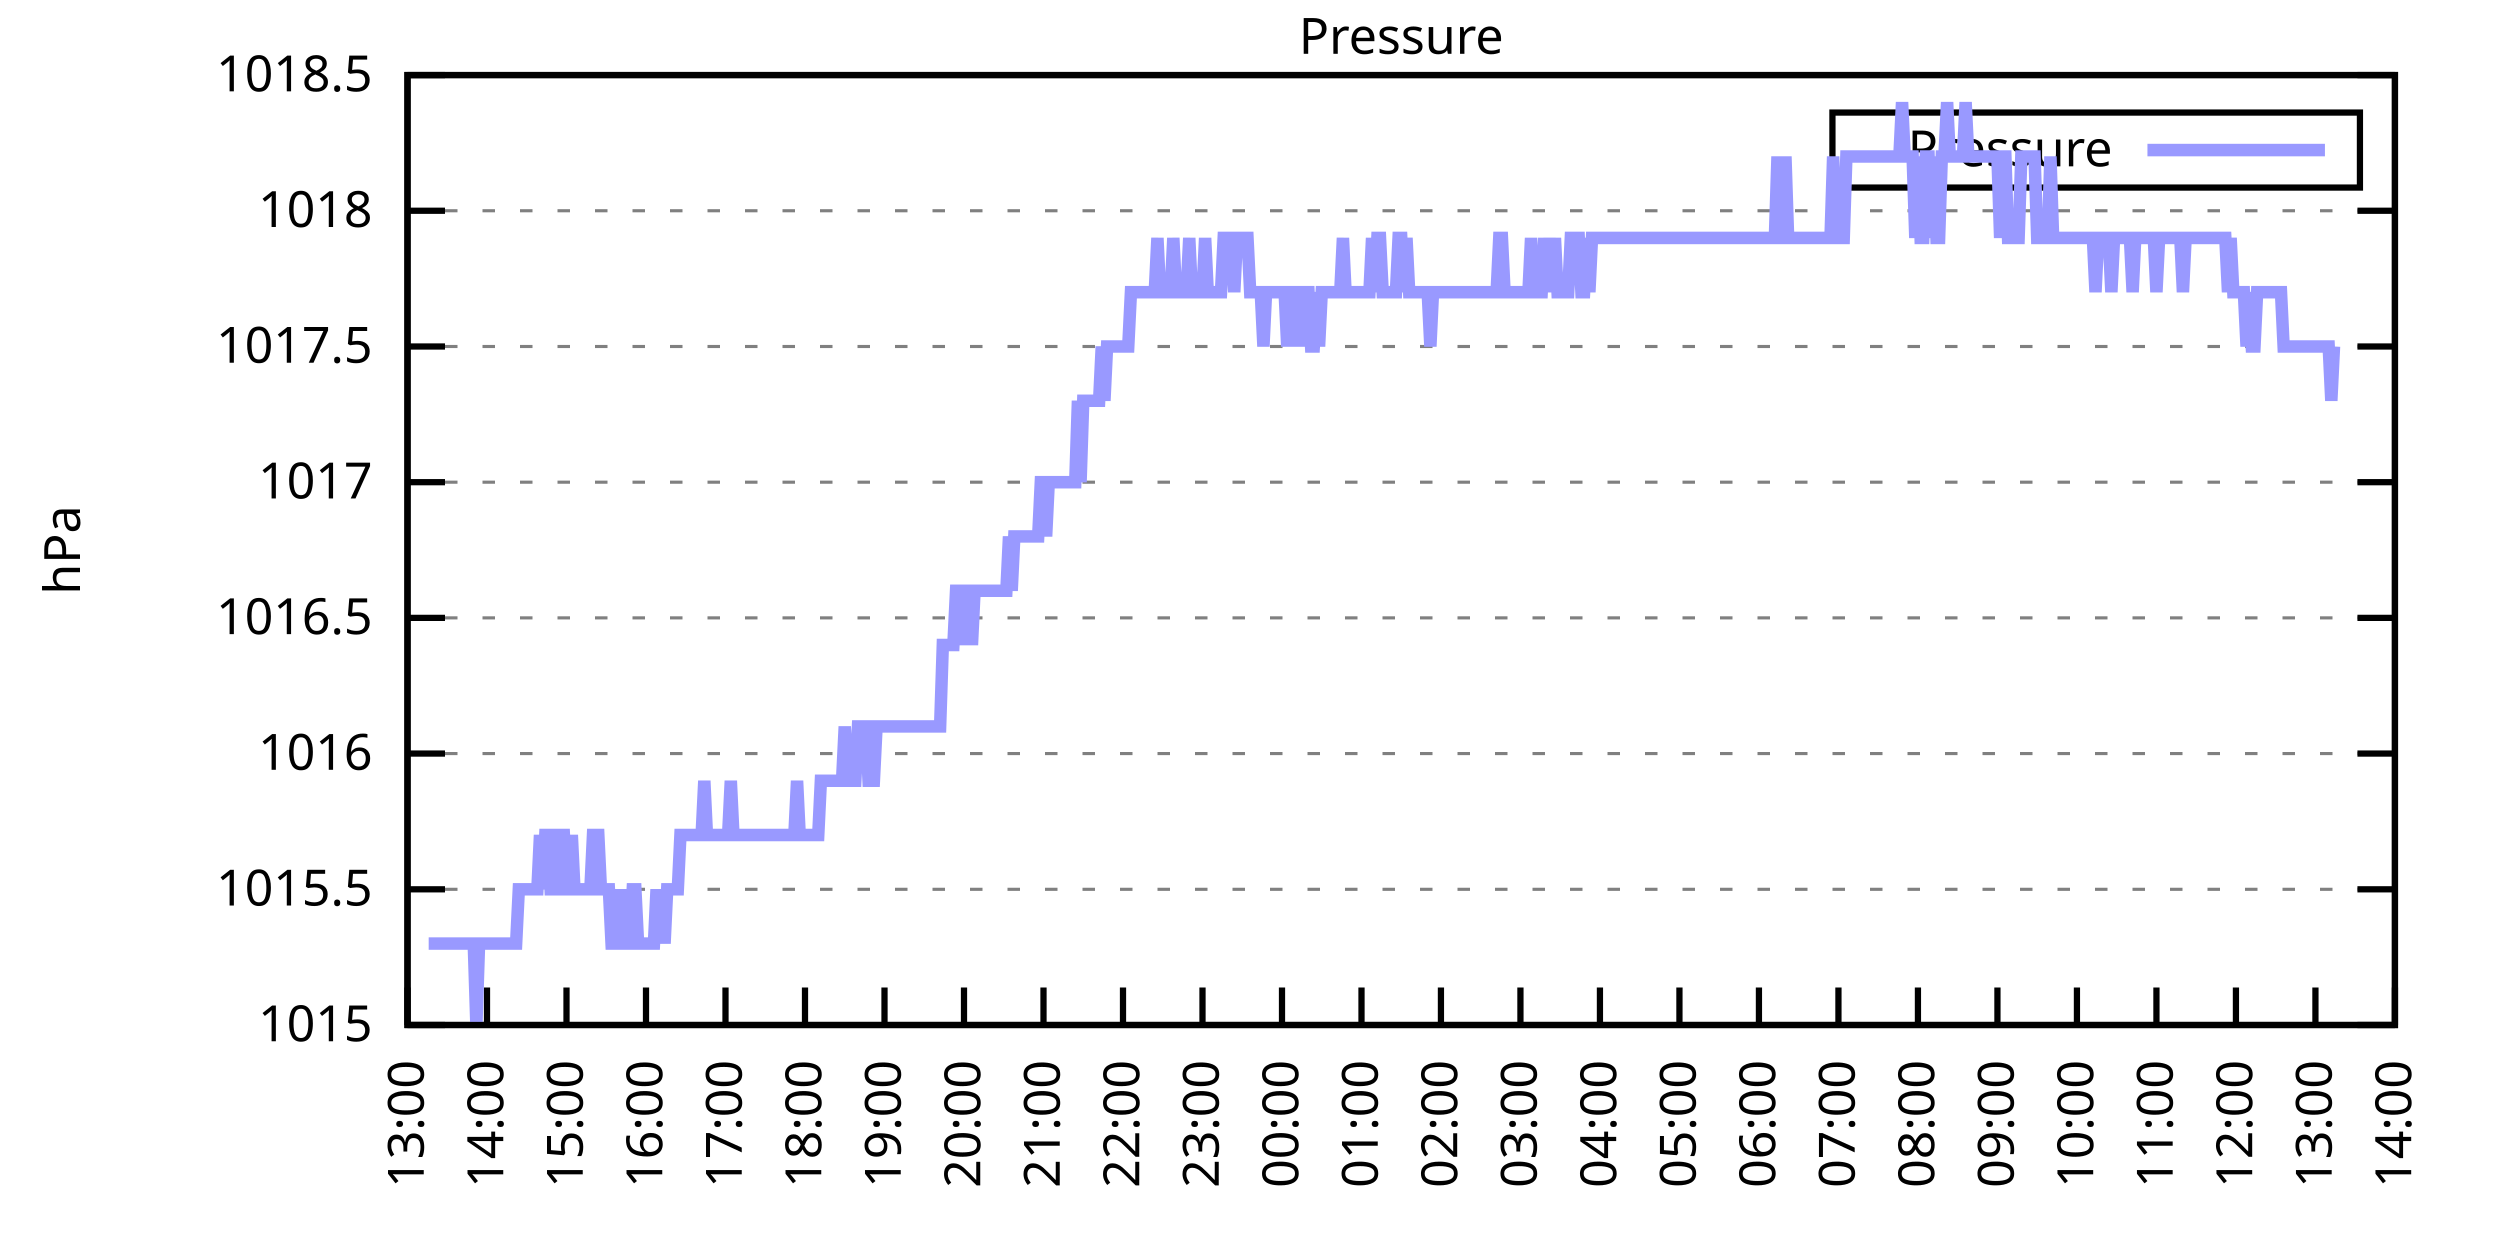
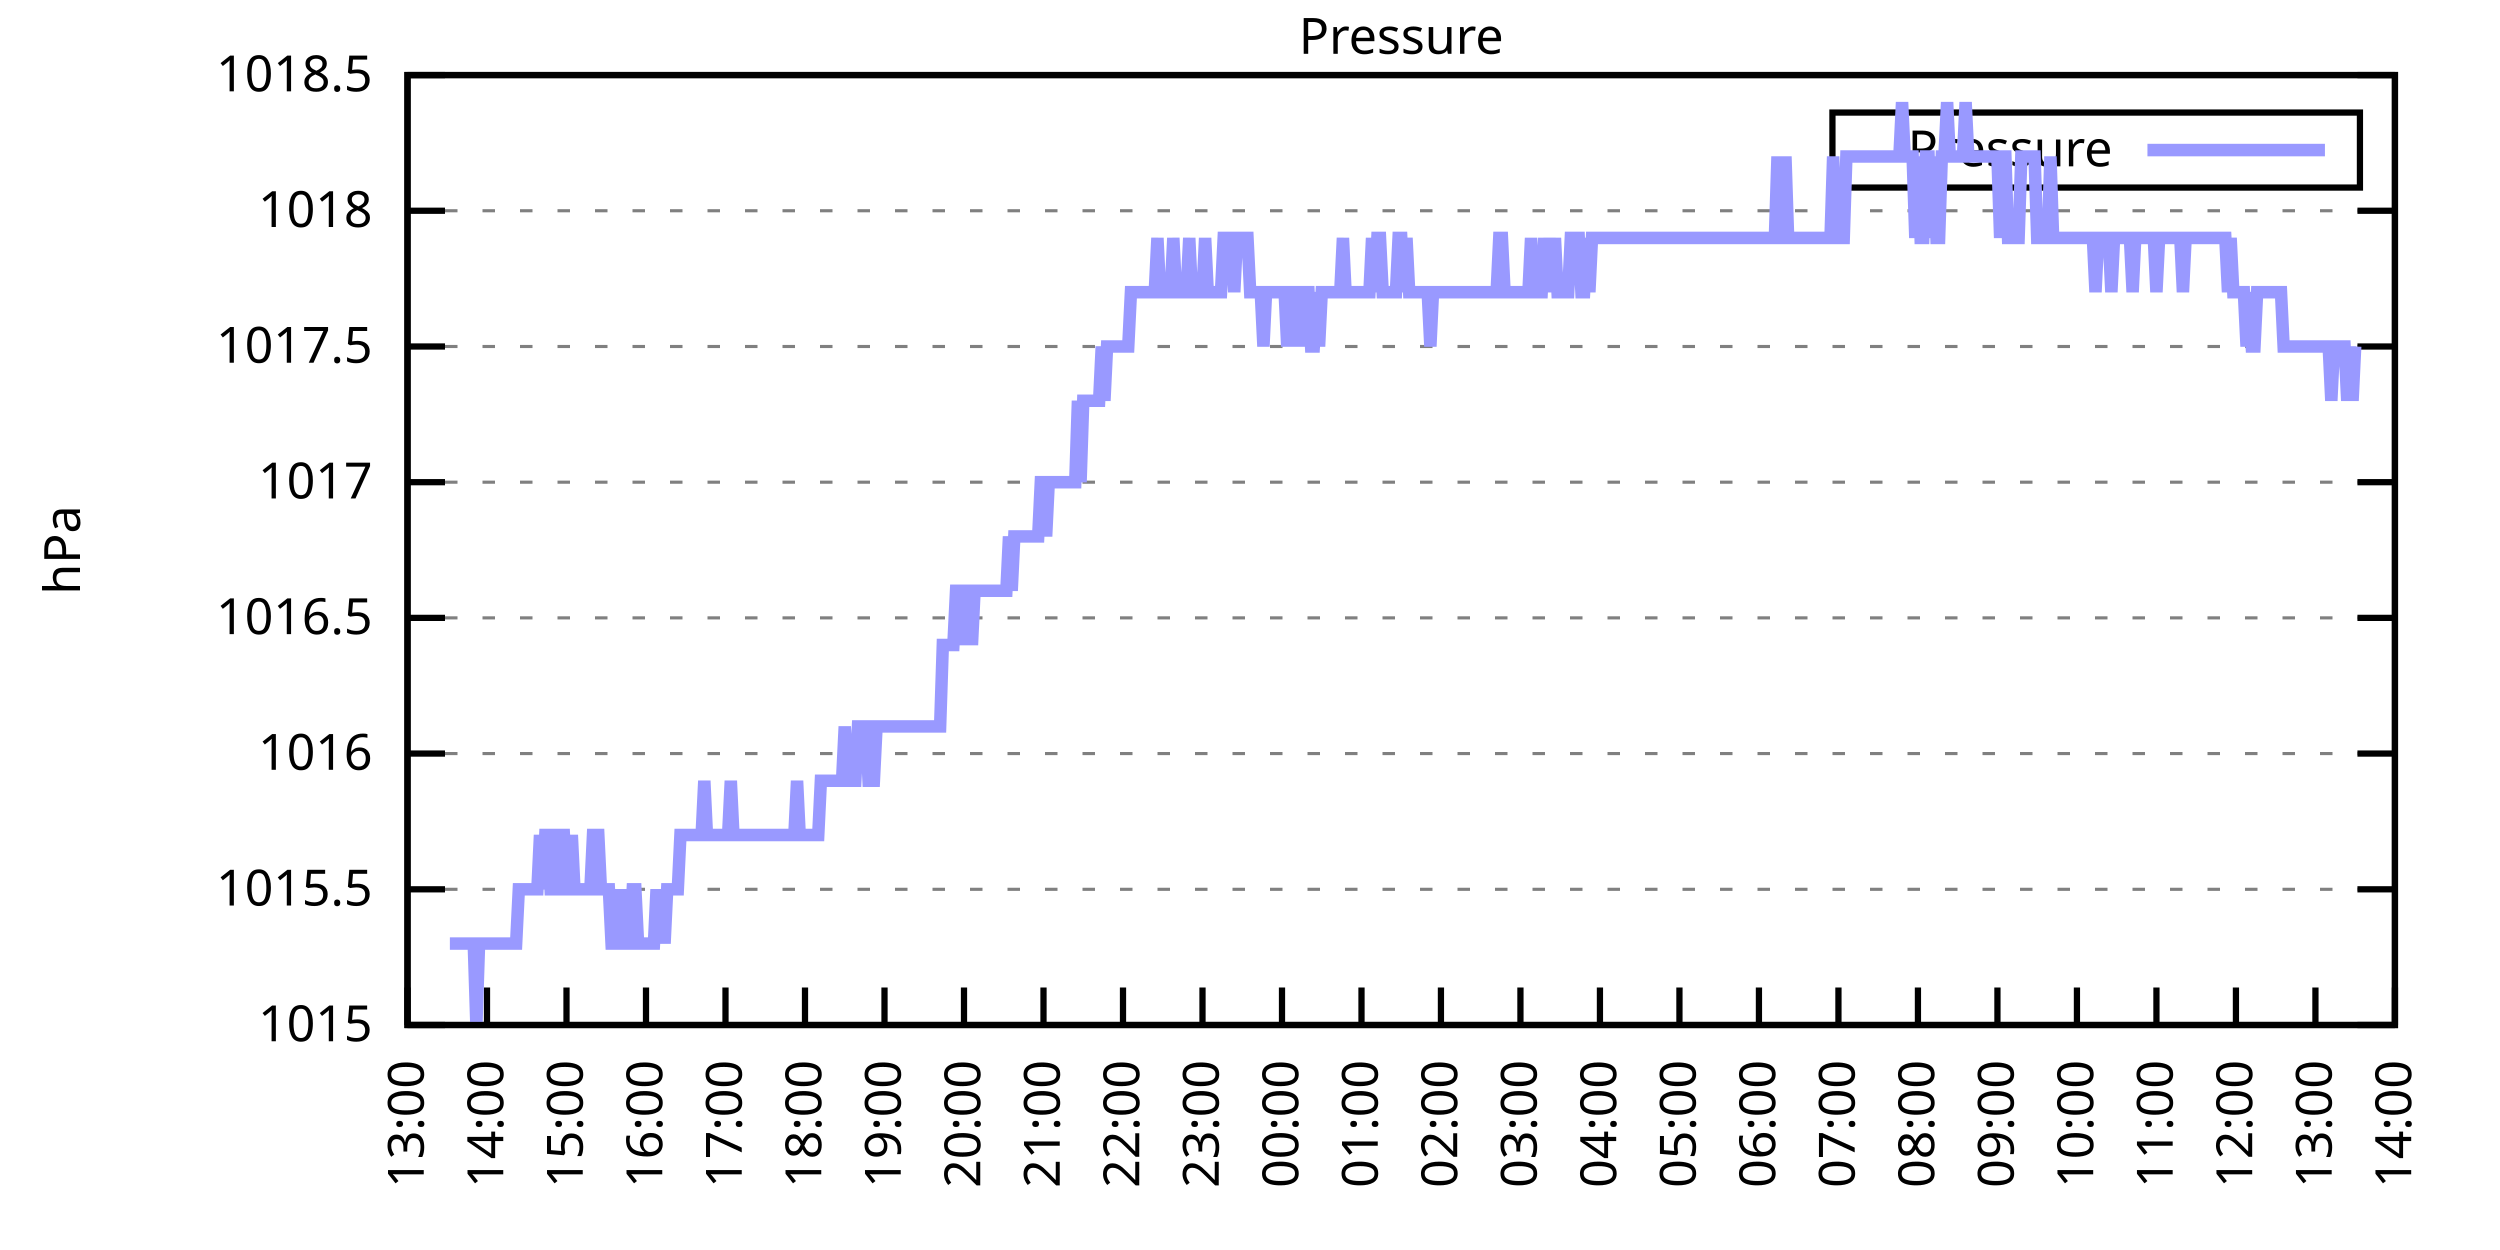
<svg xmlns="http://www.w3.org/2000/svg" xmlns:xlink="http://www.w3.org/1999/xlink" width="400" height="200" viewBox="0 0 400 200">
  <g id="gnuplot_canvas">
    <rect x="0" y="0" width="400" height="200" fill="none" />
    <defs>
      <circle id="gpDot" r="0.5" stroke-width="0.5" stroke="currentColor" />
      <path id="gpPt0" stroke-width="0.333" stroke="currentColor" d="M-1,0 h2 M0,-1 v2" />
      <path id="gpPt1" stroke-width="0.333" stroke="currentColor" d="M-1,-1 L1,1 M1,-1 L-1,1" />
      <path id="gpPt2" stroke-width="0.333" stroke="currentColor" d="M-1,0 L1,0 M0,-1 L0,1 M-1,-1 L1,1 M-1,1 L1,-1" />
      <rect id="gpPt3" stroke-width="0.333" stroke="currentColor" x="-1" y="-1" width="2" height="2" />
      <rect id="gpPt4" stroke-width="0.333" stroke="currentColor" fill="currentColor" x="-1" y="-1" width="2" height="2" />
      <circle id="gpPt5" stroke-width="0.333" stroke="currentColor" cx="0" cy="0" r="1" />
      <use xlink:href="#gpPt5" id="gpPt6" fill="currentColor" stroke="none" />
      <path id="gpPt7" stroke-width="0.333" stroke="currentColor" d="M0,-1.33 L-1.33,0.67 L1.33,0.67 z" />
      <use xlink:href="#gpPt7" id="gpPt8" fill="currentColor" stroke="none" />
      <use xlink:href="#gpPt7" id="gpPt9" stroke="currentColor" transform="rotate(180)" />
      <use xlink:href="#gpPt9" id="gpPt10" fill="currentColor" stroke="none" />
      <use xlink:href="#gpPt3" id="gpPt11" stroke="currentColor" transform="rotate(45)" />
      <use xlink:href="#gpPt11" id="gpPt12" fill="currentColor" stroke="none" />
      <path id="gpPt13" stroke-width="0.333" stroke="currentColor" d="M0,1.330 L1.265,0.411 L0.782,-1.067 L-0.782,-1.076 L-1.265,0.411 z" />
      <use xlink:href="#gpPt13" id="gpPt14" fill="currentColor" stroke="none" />
      <filter id="textbox" filterUnits="objectBoundingBox" x="0" y="0" height="1" width="1">
        <feFlood flood-color="white" flood-opacity="1" result="bgnd" />
        <feComposite in="SourceGraphic" in2="bgnd" operator="atop" />
      </filter>
      <filter id="greybox" filterUnits="objectBoundingBox" x="0" y="0" height="1" width="1">
        <feFlood flood-color="lightgrey" flood-opacity="1" result="grey" />
        <feComposite in="SourceGraphic" in2="grey" operator="atop" />
      </filter>
    </defs>
    <g fill="none" color="white" stroke="currentColor" stroke-width="1.00" stroke-linecap="butt" stroke-linejoin="miter">
</g>
    <g fill="none" color="black" stroke="currentColor" stroke-width="1.00" stroke-linecap="butt" stroke-linejoin="miter">
      <g stroke="none" shape-rendering="crispEdges">
        <polygon fill="rgb(255, 255, 255)" points="65.20,164.00 383.18,164.00 383.18,12.02 65.20,12.02 " />
      </g>
    </g>
    <g fill="none" color="black" stroke="currentColor" stroke-width="1.00" stroke-linecap="butt" stroke-linejoin="miter">
</g>
    <g fill="none" color="black" stroke="black" stroke-width="0.50" stroke-linecap="butt" stroke-linejoin="miter">
</g>
    <g fill="none" color="gray" stroke="currentColor" stroke-width="0.50" stroke-linecap="butt" stroke-linejoin="miter">
      <path stroke="gray" stroke-dasharray="2,4" class="gridline" d="M65.20,164.00 L383.19,164.00  " />
    </g>
    <g fill="none" color="gray" stroke="gray" stroke-width="1.00" stroke-linecap="butt" stroke-linejoin="miter">
</g>
    <g fill="none" color="black" stroke="currentColor" stroke-width="1.00" stroke-linecap="butt" stroke-linejoin="miter">
      <path stroke="black" d="M65.20,164.00 L71.20,164.00 M383.19,164.00 L377.19,164.00  " />
      <g transform="translate(59.60,166.60)" stroke="none" fill="black" font-family="Sans" font-size="8.00" text-anchor="end">
        <text>
          <tspan font-family="Sans"> 1015</tspan>
        </text>
      </g>
    </g>
    <g fill="none" color="black" stroke="currentColor" stroke-width="1.00" stroke-linecap="butt" stroke-linejoin="miter">
</g>
    <g fill="none" color="black" stroke="black" stroke-width="0.50" stroke-linecap="butt" stroke-linejoin="miter">
</g>
    <g fill="none" color="gray" stroke="currentColor" stroke-width="0.50" stroke-linecap="butt" stroke-linejoin="miter">
      <path stroke="gray" stroke-dasharray="2,4" class="gridline" d="M65.20,142.29 L383.19,142.29  " />
    </g>
    <g fill="none" color="gray" stroke="gray" stroke-width="1.00" stroke-linecap="butt" stroke-linejoin="miter">
</g>
    <g fill="none" color="black" stroke="currentColor" stroke-width="1.00" stroke-linecap="butt" stroke-linejoin="miter">
      <path stroke="black" d="M65.20,142.29 L71.20,142.29 M383.19,142.29 L377.19,142.29  " />
      <g transform="translate(59.60,144.89)" stroke="none" fill="black" font-family="Sans" font-size="8.00" text-anchor="end">
        <text>
          <tspan font-family="Sans"> 1015.5</tspan>
        </text>
      </g>
    </g>
    <g fill="none" color="black" stroke="currentColor" stroke-width="1.00" stroke-linecap="butt" stroke-linejoin="miter">
</g>
    <g fill="none" color="black" stroke="black" stroke-width="0.50" stroke-linecap="butt" stroke-linejoin="miter">
</g>
    <g fill="none" color="gray" stroke="currentColor" stroke-width="0.50" stroke-linecap="butt" stroke-linejoin="miter">
      <path stroke="gray" stroke-dasharray="2,4" class="gridline" d="M65.20,120.57 L383.19,120.57  " />
    </g>
    <g fill="none" color="gray" stroke="gray" stroke-width="1.00" stroke-linecap="butt" stroke-linejoin="miter">
</g>
    <g fill="none" color="black" stroke="currentColor" stroke-width="1.00" stroke-linecap="butt" stroke-linejoin="miter">
      <path stroke="black" d="M65.20,120.57 L71.20,120.57 M383.19,120.57 L377.19,120.57  " />
      <g transform="translate(59.60,123.17)" stroke="none" fill="black" font-family="Sans" font-size="8.00" text-anchor="end">
        <text>
          <tspan font-family="Sans"> 1016</tspan>
        </text>
      </g>
    </g>
    <g fill="none" color="black" stroke="currentColor" stroke-width="1.00" stroke-linecap="butt" stroke-linejoin="miter">
</g>
    <g fill="none" color="black" stroke="black" stroke-width="0.50" stroke-linecap="butt" stroke-linejoin="miter">
</g>
    <g fill="none" color="gray" stroke="currentColor" stroke-width="0.50" stroke-linecap="butt" stroke-linejoin="miter">
      <path stroke="gray" stroke-dasharray="2,4" class="gridline" d="M65.20,98.86 L383.19,98.86  " />
    </g>
    <g fill="none" color="gray" stroke="gray" stroke-width="1.00" stroke-linecap="butt" stroke-linejoin="miter">
</g>
    <g fill="none" color="black" stroke="currentColor" stroke-width="1.00" stroke-linecap="butt" stroke-linejoin="miter">
      <path stroke="black" d="M65.20,98.86 L71.20,98.86 M383.19,98.86 L377.19,98.86  " />
      <g transform="translate(59.60,101.46)" stroke="none" fill="black" font-family="Sans" font-size="8.00" text-anchor="end">
        <text>
          <tspan font-family="Sans"> 1016.5</tspan>
        </text>
      </g>
    </g>
    <g fill="none" color="black" stroke="currentColor" stroke-width="1.00" stroke-linecap="butt" stroke-linejoin="miter">
</g>
    <g fill="none" color="black" stroke="black" stroke-width="0.50" stroke-linecap="butt" stroke-linejoin="miter">
</g>
    <g fill="none" color="gray" stroke="currentColor" stroke-width="0.50" stroke-linecap="butt" stroke-linejoin="miter">
      <path stroke="gray" stroke-dasharray="2,4" class="gridline" d="M65.20,77.15 L383.19,77.15  " />
    </g>
    <g fill="none" color="gray" stroke="gray" stroke-width="1.00" stroke-linecap="butt" stroke-linejoin="miter">
</g>
    <g fill="none" color="black" stroke="currentColor" stroke-width="1.00" stroke-linecap="butt" stroke-linejoin="miter">
      <path stroke="black" d="M65.20,77.15 L71.20,77.15 M383.19,77.15 L377.19,77.15  " />
      <g transform="translate(59.60,79.75)" stroke="none" fill="black" font-family="Sans" font-size="8.00" text-anchor="end">
        <text>
          <tspan font-family="Sans"> 1017</tspan>
        </text>
      </g>
    </g>
    <g fill="none" color="black" stroke="currentColor" stroke-width="1.00" stroke-linecap="butt" stroke-linejoin="miter">
</g>
    <g fill="none" color="black" stroke="black" stroke-width="0.50" stroke-linecap="butt" stroke-linejoin="miter">
</g>
    <g fill="none" color="gray" stroke="currentColor" stroke-width="0.50" stroke-linecap="butt" stroke-linejoin="miter">
      <path stroke="gray" stroke-dasharray="2,4" class="gridline" d="M65.20,55.44 L383.19,55.44  " />
    </g>
    <g fill="none" color="gray" stroke="gray" stroke-width="1.00" stroke-linecap="butt" stroke-linejoin="miter">
</g>
    <g fill="none" color="black" stroke="currentColor" stroke-width="1.00" stroke-linecap="butt" stroke-linejoin="miter">
      <path stroke="black" d="M65.20,55.44 L71.20,55.44 M383.19,55.44 L377.19,55.44  " />
      <g transform="translate(59.60,58.04)" stroke="none" fill="black" font-family="Sans" font-size="8.00" text-anchor="end">
        <text>
          <tspan font-family="Sans"> 1017.5</tspan>
        </text>
      </g>
    </g>
    <g fill="none" color="black" stroke="currentColor" stroke-width="1.00" stroke-linecap="butt" stroke-linejoin="miter">
</g>
    <g fill="none" color="black" stroke="black" stroke-width="0.50" stroke-linecap="butt" stroke-linejoin="miter">
</g>
    <g fill="none" color="gray" stroke="currentColor" stroke-width="0.50" stroke-linecap="butt" stroke-linejoin="miter">
      <path stroke="gray" stroke-dasharray="2,4" class="gridline" d="M65.20,33.72 L383.19,33.72  " />
    </g>
    <g fill="none" color="gray" stroke="gray" stroke-width="1.00" stroke-linecap="butt" stroke-linejoin="miter">
</g>
    <g fill="none" color="black" stroke="currentColor" stroke-width="1.00" stroke-linecap="butt" stroke-linejoin="miter">
      <path stroke="black" d="M65.20,33.72 L71.20,33.72 M383.19,33.72 L377.19,33.72  " />
      <g transform="translate(59.60,36.32)" stroke="none" fill="black" font-family="Sans" font-size="8.00" text-anchor="end">
        <text>
          <tspan font-family="Sans"> 1018</tspan>
        </text>
      </g>
    </g>
    <g fill="none" color="black" stroke="currentColor" stroke-width="1.00" stroke-linecap="butt" stroke-linejoin="miter">
</g>
    <g fill="none" color="black" stroke="black" stroke-width="0.50" stroke-linecap="butt" stroke-linejoin="miter">
</g>
    <g fill="none" color="gray" stroke="currentColor" stroke-width="0.50" stroke-linecap="butt" stroke-linejoin="miter">
      <path stroke="gray" stroke-dasharray="2,4" class="gridline" d="M65.20,12.01 L383.19,12.01  " />
    </g>
    <g fill="none" color="gray" stroke="gray" stroke-width="1.00" stroke-linecap="butt" stroke-linejoin="miter">
</g>
    <g fill="none" color="black" stroke="currentColor" stroke-width="1.00" stroke-linecap="butt" stroke-linejoin="miter">
      <path stroke="black" d="M65.20,12.01 L71.20,12.01 M383.19,12.01 L377.19,12.01  " />
      <g transform="translate(59.60,14.61)" stroke="none" fill="black" font-family="Sans" font-size="8.00" text-anchor="end">
        <text>
          <tspan font-family="Sans"> 1018.5</tspan>
        </text>
      </g>
    </g>
    <g fill="none" color="black" stroke="currentColor" stroke-width="1.00" stroke-linecap="butt" stroke-linejoin="miter">
      <path stroke="black" d="M65.20,164.00 L65.20,158.00  " />
      <g transform="translate(67.80,169.60) rotate(270.00)" stroke="none" fill="black" font-family="Sans" font-size="8.00" text-anchor="end">
        <text>
          <tspan font-family="Sans">13:00</tspan>
        </text>
      </g>
    </g>
    <g fill="none" color="black" stroke="currentColor" stroke-width="1.00" stroke-linecap="butt" stroke-linejoin="miter">
      <path stroke="black" d="M77.92,164.00 L77.92,158.00  " />
      <g transform="translate(80.52,169.60) rotate(270.00)" stroke="none" fill="black" font-family="Sans" font-size="8.00" text-anchor="end">
        <text>
          <tspan font-family="Sans">14:00</tspan>
        </text>
      </g>
    </g>
    <g fill="none" color="black" stroke="currentColor" stroke-width="1.00" stroke-linecap="butt" stroke-linejoin="miter">
      <path stroke="black" d="M90.64,164.00 L90.64,158.00  " />
      <g transform="translate(93.24,169.60) rotate(270.00)" stroke="none" fill="black" font-family="Sans" font-size="8.00" text-anchor="end">
        <text>
          <tspan font-family="Sans">15:00</tspan>
        </text>
      </g>
    </g>
    <g fill="none" color="black" stroke="currentColor" stroke-width="1.00" stroke-linecap="butt" stroke-linejoin="miter">
      <path stroke="black" d="M103.36,164.00 L103.36,158.00  " />
      <g transform="translate(105.96,169.60) rotate(270.00)" stroke="none" fill="black" font-family="Sans" font-size="8.00" text-anchor="end">
        <text>
          <tspan font-family="Sans">16:00</tspan>
        </text>
      </g>
    </g>
    <g fill="none" color="black" stroke="currentColor" stroke-width="1.00" stroke-linecap="butt" stroke-linejoin="miter">
      <path stroke="black" d="M116.08,164.00 L116.08,158.00  " />
      <g transform="translate(118.68,169.60) rotate(270.00)" stroke="none" fill="black" font-family="Sans" font-size="8.00" text-anchor="end">
        <text>
          <tspan font-family="Sans">17:00</tspan>
        </text>
      </g>
    </g>
    <g fill="none" color="black" stroke="currentColor" stroke-width="1.00" stroke-linecap="butt" stroke-linejoin="miter">
      <path stroke="black" d="M128.80,164.00 L128.80,158.00  " />
      <g transform="translate(131.40,169.60) rotate(270.00)" stroke="none" fill="black" font-family="Sans" font-size="8.00" text-anchor="end">
        <text>
          <tspan font-family="Sans">18:00</tspan>
        </text>
      </g>
    </g>
    <g fill="none" color="black" stroke="currentColor" stroke-width="1.00" stroke-linecap="butt" stroke-linejoin="miter">
      <path stroke="black" d="M141.52,164.00 L141.52,158.00  " />
      <g transform="translate(144.12,169.60) rotate(270.00)" stroke="none" fill="black" font-family="Sans" font-size="8.00" text-anchor="end">
        <text>
          <tspan font-family="Sans">19:00</tspan>
        </text>
      </g>
    </g>
    <g fill="none" color="black" stroke="currentColor" stroke-width="1.00" stroke-linecap="butt" stroke-linejoin="miter">
      <path stroke="black" d="M154.24,164.00 L154.24,158.00  " />
      <g transform="translate(156.84,169.60) rotate(270.00)" stroke="none" fill="black" font-family="Sans" font-size="8.00" text-anchor="end">
        <text>
          <tspan font-family="Sans">20:00</tspan>
        </text>
      </g>
    </g>
    <g fill="none" color="black" stroke="currentColor" stroke-width="1.00" stroke-linecap="butt" stroke-linejoin="miter">
      <path stroke="black" d="M166.96,164.00 L166.96,158.00  " />
      <g transform="translate(169.56,169.60) rotate(270.00)" stroke="none" fill="black" font-family="Sans" font-size="8.00" text-anchor="end">
        <text>
          <tspan font-family="Sans">21:00</tspan>
        </text>
      </g>
    </g>
    <g fill="none" color="black" stroke="currentColor" stroke-width="1.00" stroke-linecap="butt" stroke-linejoin="miter">
      <path stroke="black" d="M179.68,164.00 L179.68,158.00  " />
      <g transform="translate(182.28,169.60) rotate(270.00)" stroke="none" fill="black" font-family="Sans" font-size="8.00" text-anchor="end">
        <text>
          <tspan font-family="Sans">22:00</tspan>
        </text>
      </g>
    </g>
    <g fill="none" color="black" stroke="currentColor" stroke-width="1.00" stroke-linecap="butt" stroke-linejoin="miter">
      <path stroke="black" d="M192.40,164.00 L192.40,158.00  " />
      <g transform="translate(195.00,169.60) rotate(270.00)" stroke="none" fill="black" font-family="Sans" font-size="8.00" text-anchor="end">
        <text>
          <tspan font-family="Sans">23:00</tspan>
        </text>
      </g>
    </g>
    <g fill="none" color="black" stroke="currentColor" stroke-width="1.00" stroke-linecap="butt" stroke-linejoin="miter">
      <path stroke="black" d="M205.12,164.00 L205.12,158.00  " />
      <g transform="translate(207.72,169.60) rotate(270.00)" stroke="none" fill="black" font-family="Sans" font-size="8.00" text-anchor="end">
        <text>
          <tspan font-family="Sans">00:00</tspan>
        </text>
      </g>
    </g>
    <g fill="none" color="black" stroke="currentColor" stroke-width="1.00" stroke-linecap="butt" stroke-linejoin="miter">
      <path stroke="black" d="M217.84,164.00 L217.84,158.00  " />
      <g transform="translate(220.44,169.60) rotate(270.00)" stroke="none" fill="black" font-family="Sans" font-size="8.00" text-anchor="end">
        <text>
          <tspan font-family="Sans">01:00</tspan>
        </text>
      </g>
    </g>
    <g fill="none" color="black" stroke="currentColor" stroke-width="1.00" stroke-linecap="butt" stroke-linejoin="miter">
      <path stroke="black" d="M230.55,164.00 L230.55,158.00  " />
      <g transform="translate(233.15,169.60) rotate(270.00)" stroke="none" fill="black" font-family="Sans" font-size="8.00" text-anchor="end">
        <text>
          <tspan font-family="Sans">02:00</tspan>
        </text>
      </g>
    </g>
    <g fill="none" color="black" stroke="currentColor" stroke-width="1.00" stroke-linecap="butt" stroke-linejoin="miter">
      <path stroke="black" d="M243.27,164.00 L243.27,158.00  " />
      <g transform="translate(245.87,169.60) rotate(270.00)" stroke="none" fill="black" font-family="Sans" font-size="8.00" text-anchor="end">
        <text>
          <tspan font-family="Sans">03:00</tspan>
        </text>
      </g>
    </g>
    <g fill="none" color="black" stroke="currentColor" stroke-width="1.00" stroke-linecap="butt" stroke-linejoin="miter">
      <path stroke="black" d="M255.99,164.00 L255.99,158.00  " />
      <g transform="translate(258.59,169.60) rotate(270.00)" stroke="none" fill="black" font-family="Sans" font-size="8.00" text-anchor="end">
        <text>
          <tspan font-family="Sans">04:00</tspan>
        </text>
      </g>
    </g>
    <g fill="none" color="black" stroke="currentColor" stroke-width="1.00" stroke-linecap="butt" stroke-linejoin="miter">
      <path stroke="black" d="M268.71,164.00 L268.71,158.00  " />
      <g transform="translate(271.31,169.60) rotate(270.00)" stroke="none" fill="black" font-family="Sans" font-size="8.00" text-anchor="end">
        <text>
          <tspan font-family="Sans">05:00</tspan>
        </text>
      </g>
    </g>
    <g fill="none" color="black" stroke="currentColor" stroke-width="1.00" stroke-linecap="butt" stroke-linejoin="miter">
      <path stroke="black" d="M281.43,164.00 L281.43,158.00  " />
      <g transform="translate(284.03,169.60) rotate(270.00)" stroke="none" fill="black" font-family="Sans" font-size="8.00" text-anchor="end">
        <text>
          <tspan font-family="Sans">06:00</tspan>
        </text>
      </g>
    </g>
    <g fill="none" color="black" stroke="currentColor" stroke-width="1.00" stroke-linecap="butt" stroke-linejoin="miter">
      <path stroke="black" d="M294.15,164.00 L294.15,158.00  " />
      <g transform="translate(296.75,169.60) rotate(270.00)" stroke="none" fill="black" font-family="Sans" font-size="8.00" text-anchor="end">
        <text>
          <tspan font-family="Sans">07:00</tspan>
        </text>
      </g>
    </g>
    <g fill="none" color="black" stroke="currentColor" stroke-width="1.00" stroke-linecap="butt" stroke-linejoin="miter">
      <path stroke="black" d="M306.87,164.00 L306.87,158.00  " />
      <g transform="translate(309.47,169.60) rotate(270.00)" stroke="none" fill="black" font-family="Sans" font-size="8.00" text-anchor="end">
        <text>
          <tspan font-family="Sans">08:00</tspan>
        </text>
      </g>
    </g>
    <g fill="none" color="black" stroke="currentColor" stroke-width="1.00" stroke-linecap="butt" stroke-linejoin="miter">
      <path stroke="black" d="M319.59,164.00 L319.59,158.00  " />
      <g transform="translate(322.19,169.60) rotate(270.00)" stroke="none" fill="black" font-family="Sans" font-size="8.00" text-anchor="end">
        <text>
          <tspan font-family="Sans">09:00</tspan>
        </text>
      </g>
    </g>
    <g fill="none" color="black" stroke="currentColor" stroke-width="1.00" stroke-linecap="butt" stroke-linejoin="miter">
      <path stroke="black" d="M332.31,164.00 L332.31,158.00  " />
      <g transform="translate(334.91,169.60) rotate(270.00)" stroke="none" fill="black" font-family="Sans" font-size="8.00" text-anchor="end">
        <text>
          <tspan font-family="Sans">10:00</tspan>
        </text>
      </g>
    </g>
    <g fill="none" color="black" stroke="currentColor" stroke-width="1.00" stroke-linecap="butt" stroke-linejoin="miter">
      <path stroke="black" d="M345.03,164.00 L345.03,158.00  " />
      <g transform="translate(347.63,169.60) rotate(270.00)" stroke="none" fill="black" font-family="Sans" font-size="8.00" text-anchor="end">
        <text>
          <tspan font-family="Sans">11:00</tspan>
        </text>
      </g>
    </g>
    <g fill="none" color="black" stroke="currentColor" stroke-width="1.00" stroke-linecap="butt" stroke-linejoin="miter">
      <path stroke="black" d="M357.75,164.00 L357.75,158.00  " />
      <g transform="translate(360.35,169.60) rotate(270.00)" stroke="none" fill="black" font-family="Sans" font-size="8.00" text-anchor="end">
        <text>
          <tspan font-family="Sans">12:00</tspan>
        </text>
      </g>
    </g>
    <g fill="none" color="black" stroke="currentColor" stroke-width="1.00" stroke-linecap="butt" stroke-linejoin="miter">
      <path stroke="black" d="M370.47,164.00 L370.47,158.00  " />
      <g transform="translate(373.07,169.60) rotate(270.00)" stroke="none" fill="black" font-family="Sans" font-size="8.00" text-anchor="end">
        <text>
          <tspan font-family="Sans">13:00</tspan>
        </text>
      </g>
    </g>
    <g fill="none" color="black" stroke="currentColor" stroke-width="1.00" stroke-linecap="butt" stroke-linejoin="miter">
      <path stroke="black" d="M383.19,164.00 L383.19,158.00  " />
      <g transform="translate(385.79,169.60) rotate(270.00)" stroke="none" fill="black" font-family="Sans" font-size="8.00" text-anchor="end">
        <text>
          <tspan font-family="Sans">14:00</tspan>
        </text>
      </g>
    </g>
    <g fill="none" color="black" stroke="currentColor" stroke-width="1.00" stroke-linecap="butt" stroke-linejoin="miter">
</g>
    <g fill="none" color="black" stroke="currentColor" stroke-width="1.00" stroke-linecap="butt" stroke-linejoin="miter">
      <path stroke="black" d="M65.20,12.01 L65.20,164.00 L383.19,164.00 L383.19,12.01 L65.20,12.01 Z  " />
    </g>
    <g fill="none" color="black" stroke="currentColor" stroke-width="1.00" stroke-linecap="butt" stroke-linejoin="miter">
</g>
    <g fill="none" color="black" stroke="currentColor" stroke-width="1.00" stroke-linecap="butt" stroke-linejoin="miter">
      <path stroke="black" d="M293.19,30.01 L293.19,18.01 L377.59,18.01 L377.59,30.01 L293.19,30.01 Z  " />
    </g>
    <g id="Pressure_plot_1">
      <g fill="none" color="white" stroke="black" stroke-width="2.00" stroke-linecap="butt" stroke-linejoin="miter">
</g>
      <g fill="none" color="black" stroke="currentColor" stroke-width="2.00" stroke-linecap="butt" stroke-linejoin="miter">
        <g transform="translate(337.99,26.61)" stroke="none" fill="black" font-family="Sans" font-size="8.00" text-anchor="end">
          <text>
            <tspan font-family="Sans">Pressure</tspan>
          </text>
        </g>
      </g>
      <g fill="none" color="black" stroke="currentColor" stroke-width="2.00" stroke-linecap="butt" stroke-linejoin="miter">
-         <path stroke="rgb(153, 153, 255)" d="M343.59,24.01 L371.99,24.01 M68.59,150.97 L69.02,150.97 L69.44,150.97 L69.86,150.97 L70.29,150.97 L70.71,150.97   L71.14,150.97 L71.56,150.97 L71.98,150.97 L72.41,150.97 L72.83,150.97 L73.26,150.97 L73.68,150.97 L74.10,150.97   L74.53,150.97 L74.95,150.97 L75.38,150.97 L75.80,150.97 L76.22,164.00 L76.65,150.97 L77.07,150.97 L77.50,150.97   L77.92,150.97 L78.34,150.97 L78.77,150.97 L79.19,150.97 L79.62,150.97 L80.04,150.97 L80.46,150.97 L80.89,150.97   L81.31,150.97 L81.74,150.97 L82.16,150.97 L82.58,150.97 L83.01,142.29 L83.43,142.29 L83.86,142.29 L84.28,142.29   L84.70,142.29 L85.13,142.29 L85.55,142.29 L85.98,142.29 L86.40,133.60 L86.82,142.29 L87.25,133.60 L87.67,133.60   L88.10,142.29 L88.52,142.29 L88.94,142.29 L89.37,133.60 L89.79,133.60 L90.22,133.60 L90.64,142.29 L91.06,142.29   L91.49,133.60 L91.91,142.29 L92.34,142.29 L92.76,142.29 L93.18,142.29 L93.61,142.29 L94.03,142.29 L94.46,142.29   L94.88,133.60 L95.30,133.60 L95.73,133.60 L96.15,142.29 L96.58,142.29 L97.00,142.29 L97.42,142.29 L97.85,150.97   L98.27,150.97 L98.69,142.29 L99.12,150.97 L99.54,142.29 L99.97,150.97 L100.39,150.97 L100.81,150.97 L101.24,142.29   L101.66,142.29 L102.09,150.97 L102.51,150.97 L102.93,150.97 L103.36,150.97 L103.78,150.97 L104.21,150.97 L104.63,150.97   L105.05,142.29 L105.48,150.97 L105.90,142.29 L106.33,150.97 L106.75,142.29 L107.17,142.29 L107.60,142.29 L108.02,142.29   L108.45,142.29 L108.87,133.60 L109.29,133.60 L109.72,133.60 L110.14,133.60 L110.57,133.60 L110.99,133.60 L111.41,133.60   L111.84,133.60 L112.26,133.60 L112.69,124.92 L113.11,133.60 L113.53,133.60 L113.96,133.60 L114.38,133.60 L114.81,133.60   L115.23,133.60 L115.65,133.60 L116.08,133.60 L116.50,133.60 L116.93,124.92 L117.35,133.60 L117.77,133.60 L118.20,133.60   L118.62,133.60 L119.05,133.60 L119.47,133.60 L119.89,133.60 L120.32,133.60 L120.74,133.60 L121.17,133.60 L121.59,133.60   L122.01,133.60 L122.44,133.60 L122.86,133.60 L123.29,133.60 L123.71,133.60 L124.13,133.60 L124.56,133.60 L124.98,133.60   L125.41,133.60 L125.83,133.60 L126.25,133.60 L126.68,133.60 L127.10,133.60 L127.53,124.92 L127.95,133.60 L128.37,133.60   L128.80,133.60 L129.22,133.60 L129.65,133.60 L130.07,133.60 L130.49,133.60 L130.92,133.60 L131.34,124.92 L131.77,124.92   L132.19,124.92 L132.61,124.92 L133.04,124.92 L133.46,124.92 L133.89,124.92 L134.31,124.92 L134.73,124.92 L135.16,116.23   L135.58,124.92 L136.01,124.92 L136.43,124.92 L136.85,124.92 L137.28,116.23 L137.70,116.23 L138.13,116.23 L138.55,116.23   L138.97,124.92 L139.40,124.92 L139.82,124.92 L140.25,116.23 L140.67,116.23 L141.09,116.23 L141.52,116.23 L141.94,116.23   L142.37,116.23 L142.79,116.23 L143.21,116.23 L143.64,116.23 L144.06,116.23 L144.49,116.23 L144.91,116.23 L145.33,116.23   L145.76,116.23 L146.18,116.23 L146.61,116.23 L147.03,116.23 L147.45,116.23 L147.88,116.23 L148.30,116.23 L148.73,116.23   L149.15,116.23 L149.57,116.23 L150.00,116.23 L150.42,116.23 L150.85,103.20 L151.27,103.20 L151.69,103.20 L152.12,103.20   L152.54,103.20 L152.97,94.52 L153.39,94.52 L153.81,103.20 L154.24,94.52 L154.66,94.52 L155.09,94.52 L155.51,103.20   L155.93,94.52 L156.36,94.52 L156.78,94.52 L157.21,94.52 L157.63,94.52 L158.05,94.52 L158.48,94.52 L158.90,94.52   L159.33,94.52 L159.75,94.52 L160.17,94.52 L160.60,94.52 L161.02,94.52 L161.44,85.83 L161.87,94.52 L162.29,85.83   L162.72,85.83 L163.14,85.83 L163.56,85.83 L163.99,85.83 L164.41,85.83 L164.84,85.83 L165.26,85.83 L165.68,85.83   L166.11,85.83 L166.53,77.15 L166.96,77.15 L167.38,85.83 L167.80,77.15 L168.23,77.15 L168.65,77.15 L169.08,77.15   L169.50,77.15 L169.92,77.15 L170.35,77.15 L170.77,77.15 L171.20,77.15 L171.62,77.15 L172.04,77.15 L172.47,64.12   L172.89,77.15 L173.32,64.12 L173.74,64.12 L174.16,64.12 L174.59,64.12 L175.01,64.12 L175.44,64.12 L175.86,64.12   L176.28,55.44 L176.71,64.12 L177.13,55.44 L177.56,55.44 L177.98,55.44 L178.40,55.44 L178.83,55.44 L179.25,55.44   L179.68,55.44 L180.10,55.44 L180.52,55.44 L180.95,46.75 L181.37,46.75 L181.80,46.75 L182.22,46.75 L182.64,46.75   L183.07,46.75 L183.49,46.75 L183.92,46.75 L184.34,46.75 L184.76,46.75 L185.19,38.07 L185.61,46.75 L186.04,46.75   L186.46,46.75 L186.88,46.75 L187.31,46.75 L187.73,38.07 L188.16,46.75 L188.58,46.75 L189.00,46.75 L189.43,46.75   L189.85,46.75 L190.28,38.07 L190.70,46.75 L191.12,46.75 L191.55,46.75 L191.97,46.75 L192.40,46.75 L192.82,38.07   L193.24,46.75 L193.67,46.75 L194.09,46.75 L194.52,46.75 L194.94,46.75 L195.36,46.75 L195.79,38.07 L196.21,38.07   L196.64,38.07 L197.06,38.07 L197.48,46.75 L197.91,38.07 L198.33,38.07 L198.76,38.07 L199.18,38.07 L199.60,38.07   L200.03,46.75 L200.45,46.75 L200.88,46.75 L201.30,46.75 L201.72,46.75 L202.15,55.44 L202.57,46.75 L203.00,46.75   L203.42,46.75 L203.84,46.75 L204.27,46.75 L204.69,46.75 L205.12,46.75 L205.54,46.75 L205.96,55.44 L206.39,46.75   L206.81,46.75 L207.24,46.75 L207.66,55.44 L208.08,46.75 L208.51,55.44 L208.93,46.75 L209.36,46.75 L209.78,55.44   L210.20,55.44 L210.63,46.75 L211.05,55.44 L211.48,46.75 L211.90,46.75 L212.32,46.75 L212.75,46.75 L213.17,46.75   L213.60,46.75 L214.02,46.75 L214.44,46.75 L214.87,38.07 L215.29,46.75 L215.72,46.75 L216.14,46.75 L216.56,46.75   L216.99,46.75 L217.41,46.75 L217.84,46.75 L218.26,46.75 L218.68,46.75 L219.11,46.75 L219.53,38.07 L219.96,46.75   L220.38,38.07 L220.80,38.07 L221.23,46.75 L221.65,46.75 L222.08,46.75 L222.50,46.75 L222.92,46.75 L223.35,46.75   L223.77,38.07 L224.20,38.07 L224.62,46.75 L225.04,38.07 L225.47,46.75 L225.89,46.75 L226.31,46.75 L226.74,46.75   L227.16,46.75 L227.59,46.75 L228.01,46.75 L228.43,46.75 L228.86,55.44 L229.28,46.75 L229.71,46.75 L230.13,46.75   L230.55,46.75 L230.98,46.75 L231.40,46.75 L231.83,46.75 L232.25,46.75 L232.67,46.75 L233.10,46.75 L233.52,46.75   L233.95,46.75 L234.37,46.75 L234.79,46.75 L235.22,46.75 L235.64,46.75 L236.07,46.75 L236.49,46.75 L236.91,46.75   L237.34,46.75 L237.76,46.75 L238.19,46.75 L238.61,46.75 L239.03,46.75 L239.46,46.75 L239.88,38.07 L240.31,38.07   L240.73,46.75 L241.15,46.75 L241.58,46.75 L242.00,46.75 L242.43,46.75 L242.85,46.75 L243.27,46.75 L243.70,46.75   L244.12,46.75 L244.55,46.75 L244.97,38.07 L245.39,46.75 L245.82,46.75 L246.24,46.75 L246.67,46.75 L247.09,38.07   L247.51,46.75 L247.94,38.07 L248.36,46.75 L248.79,38.07 L249.21,46.75 L249.63,46.75 L250.06,46.75 L250.48,46.75   L250.91,46.75 L251.33,38.07 L251.75,38.07 L252.18,38.07 L252.60,38.07 L253.03,46.75 L253.45,46.75 L253.87,38.07   L254.30,46.75 L254.72,38.07 L255.15,38.07 L255.57,38.07 L255.99,38.07 L256.42,38.07 L256.84,38.07 L257.27,38.07   L257.69,38.07 L258.11,38.07 L258.54,38.07 L258.96,38.07 L259.39,38.07 L259.81,38.07 L260.23,38.07 L260.66,38.07   L261.08,38.07 L261.51,38.07 L261.93,38.07 L262.35,38.07 L262.78,38.07 L263.20,38.07 L263.63,38.07 L264.05,38.07   L264.47,38.07 L264.90,38.07 L265.32,38.07 L265.75,38.07 L266.17,38.07 L266.59,38.07 L267.02,38.07 L267.44,38.07   L267.87,38.07 L268.29,38.07 L268.71,38.07 L269.14,38.07 L269.56,38.07 L269.99,38.07 L270.41,38.07 L270.83,38.07   L271.26,38.07 L271.68,38.07 L272.11,38.07 L272.53,38.07 L272.95,38.07 L273.38,38.07 L273.80,38.07 L274.23,38.07   L274.65,38.07 L275.07,38.07 L275.50,38.07 L275.92,38.07 L276.35,38.07 L276.77,38.07 L277.19,38.07 L277.62,38.07   L278.04,38.07 L278.47,38.07 L278.89,38.07 L279.31,38.07 L279.74,38.07 L280.16,38.07 L280.59,38.07 L281.01,38.07   L281.43,38.07 L281.86,38.07 L282.28,38.07 L282.71,38.07 L283.13,38.07 L283.55,38.07 L283.98,38.07 L284.40,25.04   L284.83,38.07 L285.25,38.07 L285.67,25.04 L286.10,38.07 L286.52,38.07 L286.95,38.07 L287.37,38.07 L287.79,38.07   L288.22,38.07 L288.64,38.07 L289.06,38.07 L289.49,38.07 L289.91,38.07 L290.34,38.07 L290.76,38.07 L291.18,38.07   L291.61,38.07 L292.03,38.07 L292.46,38.07 L292.88,38.07 L293.30,25.04 L293.73,38.07 L294.15,38.07 L294.58,38.07   L295.00,38.07 L295.42,25.04 L295.85,25.04 L296.27,25.04 L296.70,25.04 L297.12,25.04 L297.54,25.04 L297.97,25.04   L298.39,25.04 L298.82,25.04 L299.24,25.04 L299.66,25.04 L300.09,25.04 L300.51,25.04 L300.94,25.04 L301.36,25.04   L301.78,25.04 L302.21,25.04 L302.63,25.04 L303.06,25.04 L303.48,25.04 L303.90,25.04 L304.33,16.35 L304.75,25.04   L305.18,25.04 L305.60,25.04 L306.02,25.04 L306.45,38.07 L306.87,25.04 L307.30,38.07 L307.72,38.07 L308.14,25.04   L308.57,25.04 L308.99,38.07 L309.42,25.04 L309.84,38.07 L310.26,38.07 L310.69,25.04 L311.11,25.04 L311.54,16.35   L311.96,25.04 L312.38,25.04 L312.81,25.04 L313.23,25.04 L313.66,25.04 L314.08,25.04 L314.50,16.35 L314.93,25.04   L315.35,25.04 L315.78,25.04 L316.20,25.04 L316.62,25.04 L317.05,25.04 L317.47,25.04 L317.90,25.04 L318.32,25.04   L318.74,25.04 L319.17,25.04 L319.59,25.04 L320.02,38.07 L320.44,25.04 L320.86,25.04 L321.29,38.07 L321.71,38.07   L322.14,38.07 L322.56,38.07 L322.98,38.07 L323.41,25.04 L323.83,25.04 L324.26,25.04 L324.68,25.04 L325.10,25.04   L325.53,25.04 L325.95,38.07 L326.38,38.07 L326.80,38.07 L327.22,38.07 L327.65,38.07 L328.07,25.04 L328.50,38.07   L328.92,38.07 L329.34,38.07 L329.77,38.07 L330.19,38.07 L330.62,38.07 L331.04,38.07 L331.46,38.07 L331.89,38.07   L332.31,38.07 L332.74,38.07 L333.16,38.07 L333.58,38.07 L334.01,38.07 L334.43,38.07 L334.86,38.07 L335.28,46.75   L335.70,38.07 L336.13,38.07 L336.55,38.07 L336.98,38.07 L337.40,38.07 L337.82,46.75 L338.25,38.07 L338.67,38.07   L339.10,38.07 L339.52,38.07 L339.94,38.07 L340.37,38.07 L340.79,38.07 L341.22,46.75 L341.64,38.07 L342.06,38.07   L342.49,38.07 L342.91,38.07 L343.34,38.07 L343.76,38.07 L344.18,38.07 L344.61,38.07 L345.03,46.75 L345.46,38.07   L345.88,38.07 L346.30,38.07 L346.73,38.07 L347.15,38.07 L347.58,38.07 L348.00,38.07 L348.42,38.07 L348.85,38.07   L349.27,46.75 L349.70,38.07 L350.12,38.07 L350.54,38.07 L350.97,38.07 L351.39,38.07 L351.81,38.07 L352.24,38.07   L352.66,38.07 L353.09,38.07 L353.51,38.07 L353.93,38.07 L354.36,38.07 L354.78,38.07 L355.21,38.07 L355.63,38.07   L356.05,38.07 L356.48,46.75 L356.90,38.07 L357.33,46.75 L357.75,46.75 L358.17,46.75 L358.60,46.75 L359.02,46.75   L359.45,55.44 L359.87,46.75 L360.29,55.44 L360.72,55.44 L361.14,46.75 L361.57,46.75 L361.99,46.75 L362.41,46.75   L362.84,46.75 L363.26,46.75 L363.69,46.75 L364.11,46.75 L364.53,46.75 L364.96,46.75 L365.38,55.44 L365.81,55.44   L366.23,55.44 L366.65,55.44 L367.08,55.44 L367.50,55.44 L367.93,55.44 L368.35,55.44 L368.77,55.44 L369.20,55.44   L369.62,55.44 L370.05,55.44 L370.47,55.44 L370.89,55.44 L371.32,55.44 L371.74,55.44 L372.17,55.44 L372.59,55.44   L373.01,64.12 L373.44,55.44  " />
+         <path stroke="rgb(153, 153, 255)" d="M343.59,24.01 L371.99,24.01 M71.98,150.97 L72.41,150.97 L72.83,150.97 L73.26,150.97 L73.68,150.97 L74.10,150.97   L74.53,150.97 L74.95,150.97 L75.38,150.97 L75.80,150.97 L76.22,164.00 L76.65,150.97 L77.07,150.97 L77.50,150.97   L77.92,150.97 L78.34,150.97 L78.77,150.97 L79.19,150.97 L79.62,150.97 L80.04,150.97 L80.46,150.97 L80.89,150.97   L81.31,150.97 L81.74,150.97 L82.16,150.97 L82.58,150.97 L83.01,142.29 L83.43,142.29 L83.86,142.29 L84.28,142.29   L84.70,142.29 L85.13,142.29 L85.55,142.29 L85.98,142.29 L86.40,133.60 L86.82,142.29 L87.25,133.60 L87.67,133.60   L88.10,142.29 L88.52,142.29 L88.94,142.29 L89.37,133.60 L89.79,133.60 L90.22,133.60 L90.64,142.29 L91.06,142.29   L91.49,133.60 L91.91,142.29 L92.34,142.29 L92.76,142.29 L93.18,142.29 L93.61,142.29 L94.03,142.29 L94.46,142.29   L94.88,133.60 L95.30,133.60 L95.73,133.60 L96.15,142.29 L96.58,142.29 L97.00,142.29 L97.42,142.29 L97.85,150.97   L98.27,150.97 L98.69,142.29 L99.12,150.97 L99.54,142.29 L99.97,150.97 L100.39,150.97 L100.81,150.97 L101.24,142.29   L101.66,142.29 L102.09,150.97 L102.51,150.97 L102.93,150.97 L103.36,150.97 L103.78,150.97 L104.21,150.97 L104.63,150.97   L105.05,142.29 L105.48,150.97 L105.90,142.29 L106.33,150.97 L106.75,142.29 L107.17,142.29 L107.60,142.29 L108.02,142.29   L108.45,142.29 L108.87,133.60 L109.29,133.60 L109.72,133.60 L110.14,133.60 L110.57,133.60 L110.99,133.60 L111.41,133.60   L111.84,133.60 L112.26,133.60 L112.69,124.92 L113.11,133.60 L113.53,133.60 L113.96,133.60 L114.38,133.60 L114.81,133.60   L115.23,133.60 L115.65,133.60 L116.08,133.60 L116.50,133.60 L116.93,124.92 L117.35,133.60 L117.77,133.60 L118.20,133.60   L118.62,133.60 L119.05,133.60 L119.47,133.60 L119.89,133.60 L120.32,133.60 L120.74,133.60 L121.17,133.60 L121.59,133.60   L122.01,133.60 L122.44,133.60 L122.86,133.60 L123.29,133.60 L123.71,133.60 L124.13,133.60 L124.56,133.60 L124.98,133.60   L125.41,133.60 L125.83,133.60 L126.25,133.60 L126.68,133.60 L127.10,133.60 L127.53,124.92 L127.95,133.60 L128.37,133.60   L128.80,133.60 L129.22,133.60 L129.65,133.60 L130.07,133.60 L130.49,133.60 L130.92,133.60 L131.34,124.92 L131.77,124.92   L132.19,124.92 L132.61,124.92 L133.04,124.92 L133.46,124.92 L133.89,124.92 L134.31,124.92 L134.73,124.92 L135.16,116.23   L135.58,124.92 L136.01,124.92 L136.43,124.92 L136.85,124.92 L137.28,116.23 L137.70,116.23 L138.13,116.23 L138.55,116.23   L138.97,124.92 L139.40,124.92 L139.82,124.92 L140.25,116.23 L140.67,116.23 L141.09,116.23 L141.52,116.23 L141.94,116.23   L142.37,116.23 L142.79,116.23 L143.21,116.23 L143.64,116.23 L144.06,116.23 L144.49,116.23 L144.91,116.23 L145.33,116.23   L145.76,116.23 L146.18,116.23 L146.61,116.23 L147.03,116.23 L147.45,116.23 L147.88,116.23 L148.30,116.23 L148.73,116.23   L149.15,116.23 L149.57,116.23 L150.00,116.23 L150.42,116.23 L150.85,103.20 L151.27,103.20 L151.69,103.20 L152.12,103.20   L152.54,103.20 L152.97,94.52 L153.39,94.52 L153.81,103.20 L154.24,94.52 L154.66,94.52 L155.09,94.52 L155.51,103.20   L155.93,94.52 L156.36,94.52 L156.78,94.52 L157.21,94.52 L157.63,94.52 L158.05,94.52 L158.48,94.52 L158.90,94.52   L159.33,94.52 L159.75,94.52 L160.17,94.52 L160.60,94.52 L161.02,94.52 L161.44,85.83 L161.87,94.52 L162.29,85.83   L162.72,85.83 L163.14,85.83 L163.56,85.83 L163.99,85.83 L164.41,85.83 L164.84,85.83 L165.26,85.83 L165.68,85.83   L166.11,85.83 L166.53,77.15 L166.96,77.15 L167.38,85.83 L167.80,77.15 L168.23,77.15 L168.65,77.15 L169.08,77.15   L169.50,77.15 L169.92,77.15 L170.35,77.15 L170.77,77.15 L171.20,77.15 L171.62,77.15 L172.04,77.15 L172.47,64.12   L172.89,77.15 L173.32,64.12 L173.74,64.12 L174.16,64.12 L174.59,64.12 L175.01,64.12 L175.44,64.12 L175.86,64.12   L176.28,55.44 L176.71,64.12 L177.13,55.44 L177.56,55.44 L177.98,55.44 L178.40,55.44 L178.83,55.44 L179.25,55.44   L179.68,55.44 L180.10,55.44 L180.52,55.44 L180.95,46.75 L181.37,46.75 L181.80,46.75 L182.22,46.75 L182.64,46.75   L183.07,46.75 L183.49,46.75 L183.92,46.75 L184.34,46.75 L184.76,46.75 L185.19,38.07 L185.61,46.75 L186.04,46.75   L186.46,46.75 L186.88,46.75 L187.31,46.75 L187.73,38.07 L188.16,46.75 L188.58,46.75 L189.00,46.75 L189.43,46.75   L189.85,46.75 L190.28,38.07 L190.70,46.75 L191.12,46.75 L191.55,46.75 L191.97,46.75 L192.40,46.75 L192.82,38.07   L193.24,46.75 L193.67,46.75 L194.09,46.75 L194.52,46.75 L194.94,46.75 L195.36,46.75 L195.79,38.07 L196.21,38.07   L196.64,38.07 L197.06,38.07 L197.48,46.75 L197.91,38.07 L198.33,38.07 L198.76,38.07 L199.18,38.07 L199.60,38.07   L200.03,46.75 L200.45,46.75 L200.88,46.75 L201.30,46.75 L201.72,46.75 L202.15,55.44 L202.57,46.75 L203.00,46.75   L203.42,46.75 L203.84,46.75 L204.27,46.75 L204.69,46.75 L205.12,46.75 L205.54,46.75 L205.96,55.44 L206.39,46.75   L206.81,46.75 L207.24,46.75 L207.66,55.44 L208.08,46.75 L208.51,55.44 L208.93,46.75 L209.36,46.75 L209.78,55.44   L210.20,55.44 L210.63,46.75 L211.05,55.44 L211.48,46.75 L211.90,46.75 L212.32,46.75 L212.75,46.75 L213.17,46.75   L213.60,46.75 L214.02,46.75 L214.44,46.75 L214.87,38.07 L215.29,46.75 L215.72,46.75 L216.14,46.75 L216.56,46.75   L216.99,46.75 L217.41,46.75 L217.84,46.75 L218.26,46.75 L218.68,46.75 L219.11,46.75 L219.53,38.07 L219.96,46.75   L220.38,38.07 L220.80,38.07 L221.23,46.75 L221.65,46.75 L222.08,46.75 L222.50,46.75 L222.92,46.75 L223.35,46.75   L223.77,38.07 L224.20,38.07 L224.62,46.75 L225.04,38.07 L225.47,46.75 L225.89,46.75 L226.31,46.75 L226.74,46.75   L227.16,46.75 L227.59,46.75 L228.01,46.75 L228.43,46.75 L228.86,55.44 L229.28,46.75 L229.71,46.75 L230.13,46.75   L230.55,46.75 L230.98,46.75 L231.40,46.75 L231.83,46.75 L232.25,46.75 L232.67,46.75 L233.10,46.75 L233.52,46.75   L233.95,46.75 L234.37,46.75 L234.79,46.75 L235.22,46.75 L235.64,46.75 L236.07,46.75 L236.49,46.75 L236.91,46.75   L237.34,46.75 L237.76,46.75 L238.19,46.75 L238.61,46.75 L239.03,46.75 L239.46,46.75 L239.88,38.07 L240.31,38.07   L240.73,46.75 L241.15,46.75 L241.58,46.75 L242.00,46.75 L242.43,46.75 L242.85,46.75 L243.27,46.75 L243.70,46.75   L244.12,46.75 L244.55,46.75 L244.97,38.07 L245.39,46.75 L245.82,46.75 L246.24,46.75 L246.67,46.75 L247.09,38.07   L247.51,46.75 L247.94,38.07 L248.36,46.75 L248.79,38.07 L249.21,46.75 L249.63,46.75 L250.06,46.75 L250.48,46.75   L250.91,46.75 L251.33,38.07 L251.75,38.07 L252.18,38.07 L252.60,38.07 L253.03,46.75 L253.45,46.75 L253.87,38.07   L254.30,46.75 L254.72,38.07 L255.15,38.07 L255.57,38.07 L255.99,38.07 L256.42,38.07 L256.84,38.07 L257.27,38.07   L257.69,38.07 L258.11,38.07 L258.54,38.07 L258.96,38.07 L259.39,38.07 L259.81,38.07 L260.23,38.07 L260.66,38.07   L261.08,38.07 L261.51,38.07 L261.93,38.07 L262.35,38.07 L262.78,38.07 L263.20,38.07 L263.63,38.07 L264.05,38.07   L264.47,38.07 L264.90,38.07 L265.32,38.07 L265.75,38.07 L266.17,38.07 L266.59,38.07 L267.02,38.07 L267.44,38.07   L267.87,38.07 L268.29,38.07 L268.71,38.07 L269.14,38.07 L269.56,38.07 L269.99,38.07 L270.41,38.07 L270.83,38.07   L271.26,38.07 L271.68,38.07 L272.11,38.07 L272.53,38.07 L272.95,38.07 L273.38,38.07 L273.80,38.07 L274.23,38.07   L274.65,38.07 L275.07,38.07 L275.50,38.07 L275.92,38.07 L276.35,38.07 L276.77,38.07 L277.19,38.07 L277.62,38.07   L278.04,38.07 L278.47,38.07 L278.89,38.07 L279.31,38.07 L279.74,38.07 L280.16,38.07 L280.59,38.07 L281.01,38.07   L281.43,38.07 L281.86,38.07 L282.28,38.07 L282.71,38.07 L283.13,38.07 L283.55,38.07 L283.98,38.07 L284.40,25.04   L284.83,38.07 L285.25,38.07 L285.67,25.04 L286.10,38.07 L286.52,38.07 L286.95,38.07 L287.37,38.07 L287.79,38.07   L288.22,38.07 L288.64,38.07 L289.06,38.07 L289.49,38.07 L289.91,38.07 L290.34,38.07 L290.76,38.07 L291.18,38.07   L291.61,38.07 L292.03,38.07 L292.46,38.07 L292.88,38.07 L293.30,25.04 L293.73,38.07 L294.15,38.07 L294.58,38.07   L295.00,38.07 L295.42,25.04 L295.85,25.04 L296.27,25.04 L296.70,25.04 L297.12,25.04 L297.54,25.04 L297.97,25.04   L298.39,25.04 L298.82,25.04 L299.24,25.04 L299.66,25.04 L300.09,25.04 L300.51,25.04 L300.94,25.04 L301.36,25.04   L301.78,25.04 L302.21,25.04 L302.63,25.04 L303.06,25.04 L303.48,25.04 L303.90,25.04 L304.33,16.35 L304.75,25.04   L305.18,25.04 L305.60,25.04 L306.02,25.04 L306.45,38.07 L306.87,25.04 L307.30,38.07 L307.72,38.07 L308.14,25.04   L308.57,25.04 L308.99,38.07 L309.42,25.04 L309.84,38.07 L310.26,38.07 L310.69,25.04 L311.11,25.04 L311.54,16.35   L311.96,25.04 L312.38,25.04 L312.81,25.04 L313.23,25.04 L313.66,25.04 L314.08,25.04 L314.50,16.35 L314.93,25.04   L315.35,25.04 L315.78,25.04 L316.20,25.04 L316.62,25.04 L317.05,25.04 L317.47,25.04 L317.90,25.04 L318.32,25.04   L318.74,25.04 L319.17,25.04 L319.59,25.04 L320.02,38.07 L320.44,25.04 L320.86,25.04 L321.29,38.07 L321.71,38.07   L322.14,38.07 L322.56,38.07 L322.98,38.07 L323.41,25.04 L323.83,25.04 L324.26,25.04 L324.68,25.04 L325.10,25.04   L325.53,25.04 L325.95,38.07 L326.38,38.07 L326.80,38.07 L327.22,38.07 L327.65,38.07 L328.07,25.04 L328.50,38.07   L328.92,38.07 L329.34,38.07 L329.77,38.07 L330.19,38.07 L330.62,38.07 L331.04,38.07 L331.46,38.07 L331.89,38.07   L332.31,38.07 L332.74,38.07 L333.16,38.07 L333.58,38.07 L334.01,38.07 L334.43,38.07 L334.86,38.07 L335.28,46.75   L335.70,38.07 L336.13,38.07 L336.55,38.07 L336.98,38.07 L337.40,38.07 L337.82,46.75 L338.25,38.07 L338.67,38.07   L339.10,38.07 L339.52,38.07 L339.94,38.07 L340.37,38.07 L340.79,38.07 L341.22,46.75 L341.64,38.07 L342.06,38.07   L342.49,38.07 L342.91,38.07 L343.34,38.07 L343.76,38.07 L344.18,38.07 L344.61,38.07 L345.03,46.75 L345.46,38.07   L345.88,38.07 L346.30,38.07 L346.73,38.07 L347.15,38.07 L347.58,38.07 L348.00,38.07 L348.42,38.07 L348.85,38.07   L349.27,46.75 L349.70,38.07 L350.12,38.07 L350.54,38.07 L350.97,38.07 L351.39,38.07 L351.81,38.07 L352.24,38.07   L352.66,38.07 L353.09,38.07 L353.51,38.07 L353.93,38.07 L354.36,38.07 L354.78,38.07 L355.21,38.07 L355.63,38.07   L356.05,38.07 L356.48,46.75 L356.90,38.07 L357.33,46.75 L357.75,46.75 L358.17,46.75 L358.60,46.75 L359.02,46.75   L359.45,55.44 L359.87,46.75 L360.29,55.44 L360.72,55.44 L361.14,46.75 L361.57,46.75 L361.99,46.75 L362.41,46.75   L362.84,46.75 L363.26,46.75 L363.69,46.75 L364.11,46.75 L364.53,46.75 L364.96,46.75 L365.38,55.44 L365.81,55.44   L366.23,55.44 L366.65,55.44 L367.08,55.44 L367.50,55.44 L367.93,55.44 L368.35,55.44 L368.77,55.44 L369.20,55.44   L369.62,55.44 L370.05,55.44 L370.47,55.44 L370.89,55.44 L371.32,55.44 L371.74,55.44 L372.17,55.44 L372.59,55.44   L373.01,64.12 L373.44,55.44 L373.86,55.44 L374.29,55.44 L374.71,55.44 L375.13,55.44 L375.56,64.12 L375.98,55.44   L376.41,64.12 L376.83,55.44  " />
      </g>
    </g>
    <g fill="none" color="black" stroke="currentColor" stroke-width="2.00" stroke-linecap="butt" stroke-linejoin="miter">
</g>
    <g fill="none" color="black" stroke="black" stroke-width="1.00" stroke-linecap="butt" stroke-linejoin="miter">
</g>
    <g fill="none" color="black" stroke="currentColor" stroke-width="1.00" stroke-linecap="butt" stroke-linejoin="miter">
      <path stroke="black" d="M65.20,12.01 L65.20,164.00 L383.19,164.00 L383.19,12.01 L65.20,12.01 Z  " />
      <g transform="translate(12.80,88.01) rotate(270.00)" stroke="none" fill="black" font-family="Sans" font-size="8.00" text-anchor="middle">
        <text>
          <tspan font-family="Sans">hPa</tspan>
        </text>
      </g>
    </g>
    <g fill="none" color="black" stroke="currentColor" stroke-width="1.00" stroke-linecap="butt" stroke-linejoin="miter">
</g>
    <g fill="none" color="black" stroke="currentColor" stroke-width="1.00" stroke-linecap="butt" stroke-linejoin="miter">
      <g transform="translate(224.19,8.61)" stroke="none" fill="black" font-family="Sans" font-size="8.00" text-anchor="middle">
        <text>
          <tspan font-family="Sans">Pressure</tspan>
        </text>
      </g>
    </g>
    <g fill="none" color="black" stroke="currentColor" stroke-width="1.00" stroke-linecap="butt" stroke-linejoin="miter">
</g>
  </g>
</svg>
